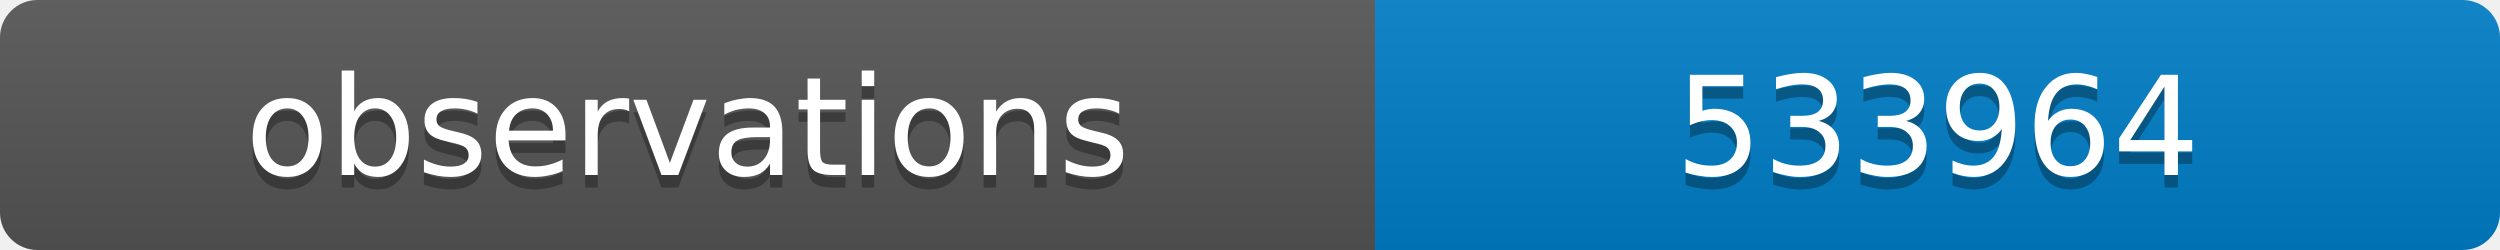
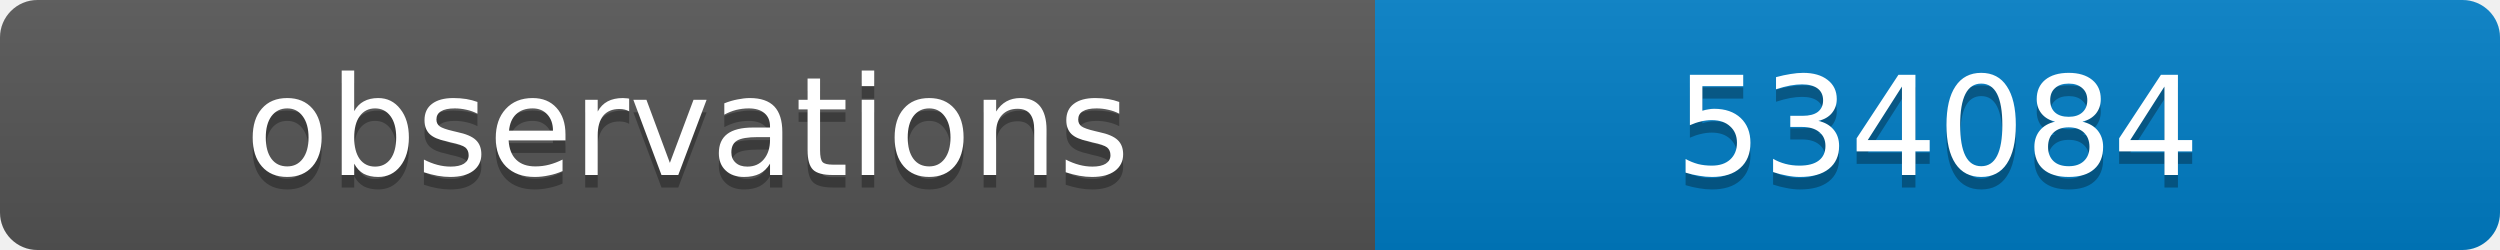
<svg xmlns="http://www.w3.org/2000/svg" width="200" height="20">
  <linearGradient id="b" x2="0" y2="100%">
    <stop offset="0" stop-color="#bbb" stop-opacity=".1" />
    <stop offset="1" stop-opacity=".1" />
  </linearGradient>
  <clipPath id="a">
    <rect width="200" height="20" rx="3" fill="#fff" />
  </clipPath>
  <g clip-path="url(#a)">
    <path fill="#555" d="M0 0h110v20H0z" />
    <path fill="#007ec6" d="M110 0h90v20H110z" />
    <path fill="url(#b)" d="M0 0h200v20H0z" />
  </g>
  <g fill="#fff" text-anchor="middle" font-family="DejaVu Sans,Verdana,Geneva,sans-serif" font-size="11">
    <text x="55" y="15" fill="#010101" fill-opacity=".3">observations</text>
    <text x="55" y="14">observations</text>
-     <text x="155" y="15" fill="#010101" fill-opacity=".3">533964</text>
-     <text x="155" y="14">533964</text>
+     <text x="155" y="15" fill="#010101" fill-opacity=".3">534084</text>
+     <text x="155" y="14">534084</text>
  </g>
</svg>
